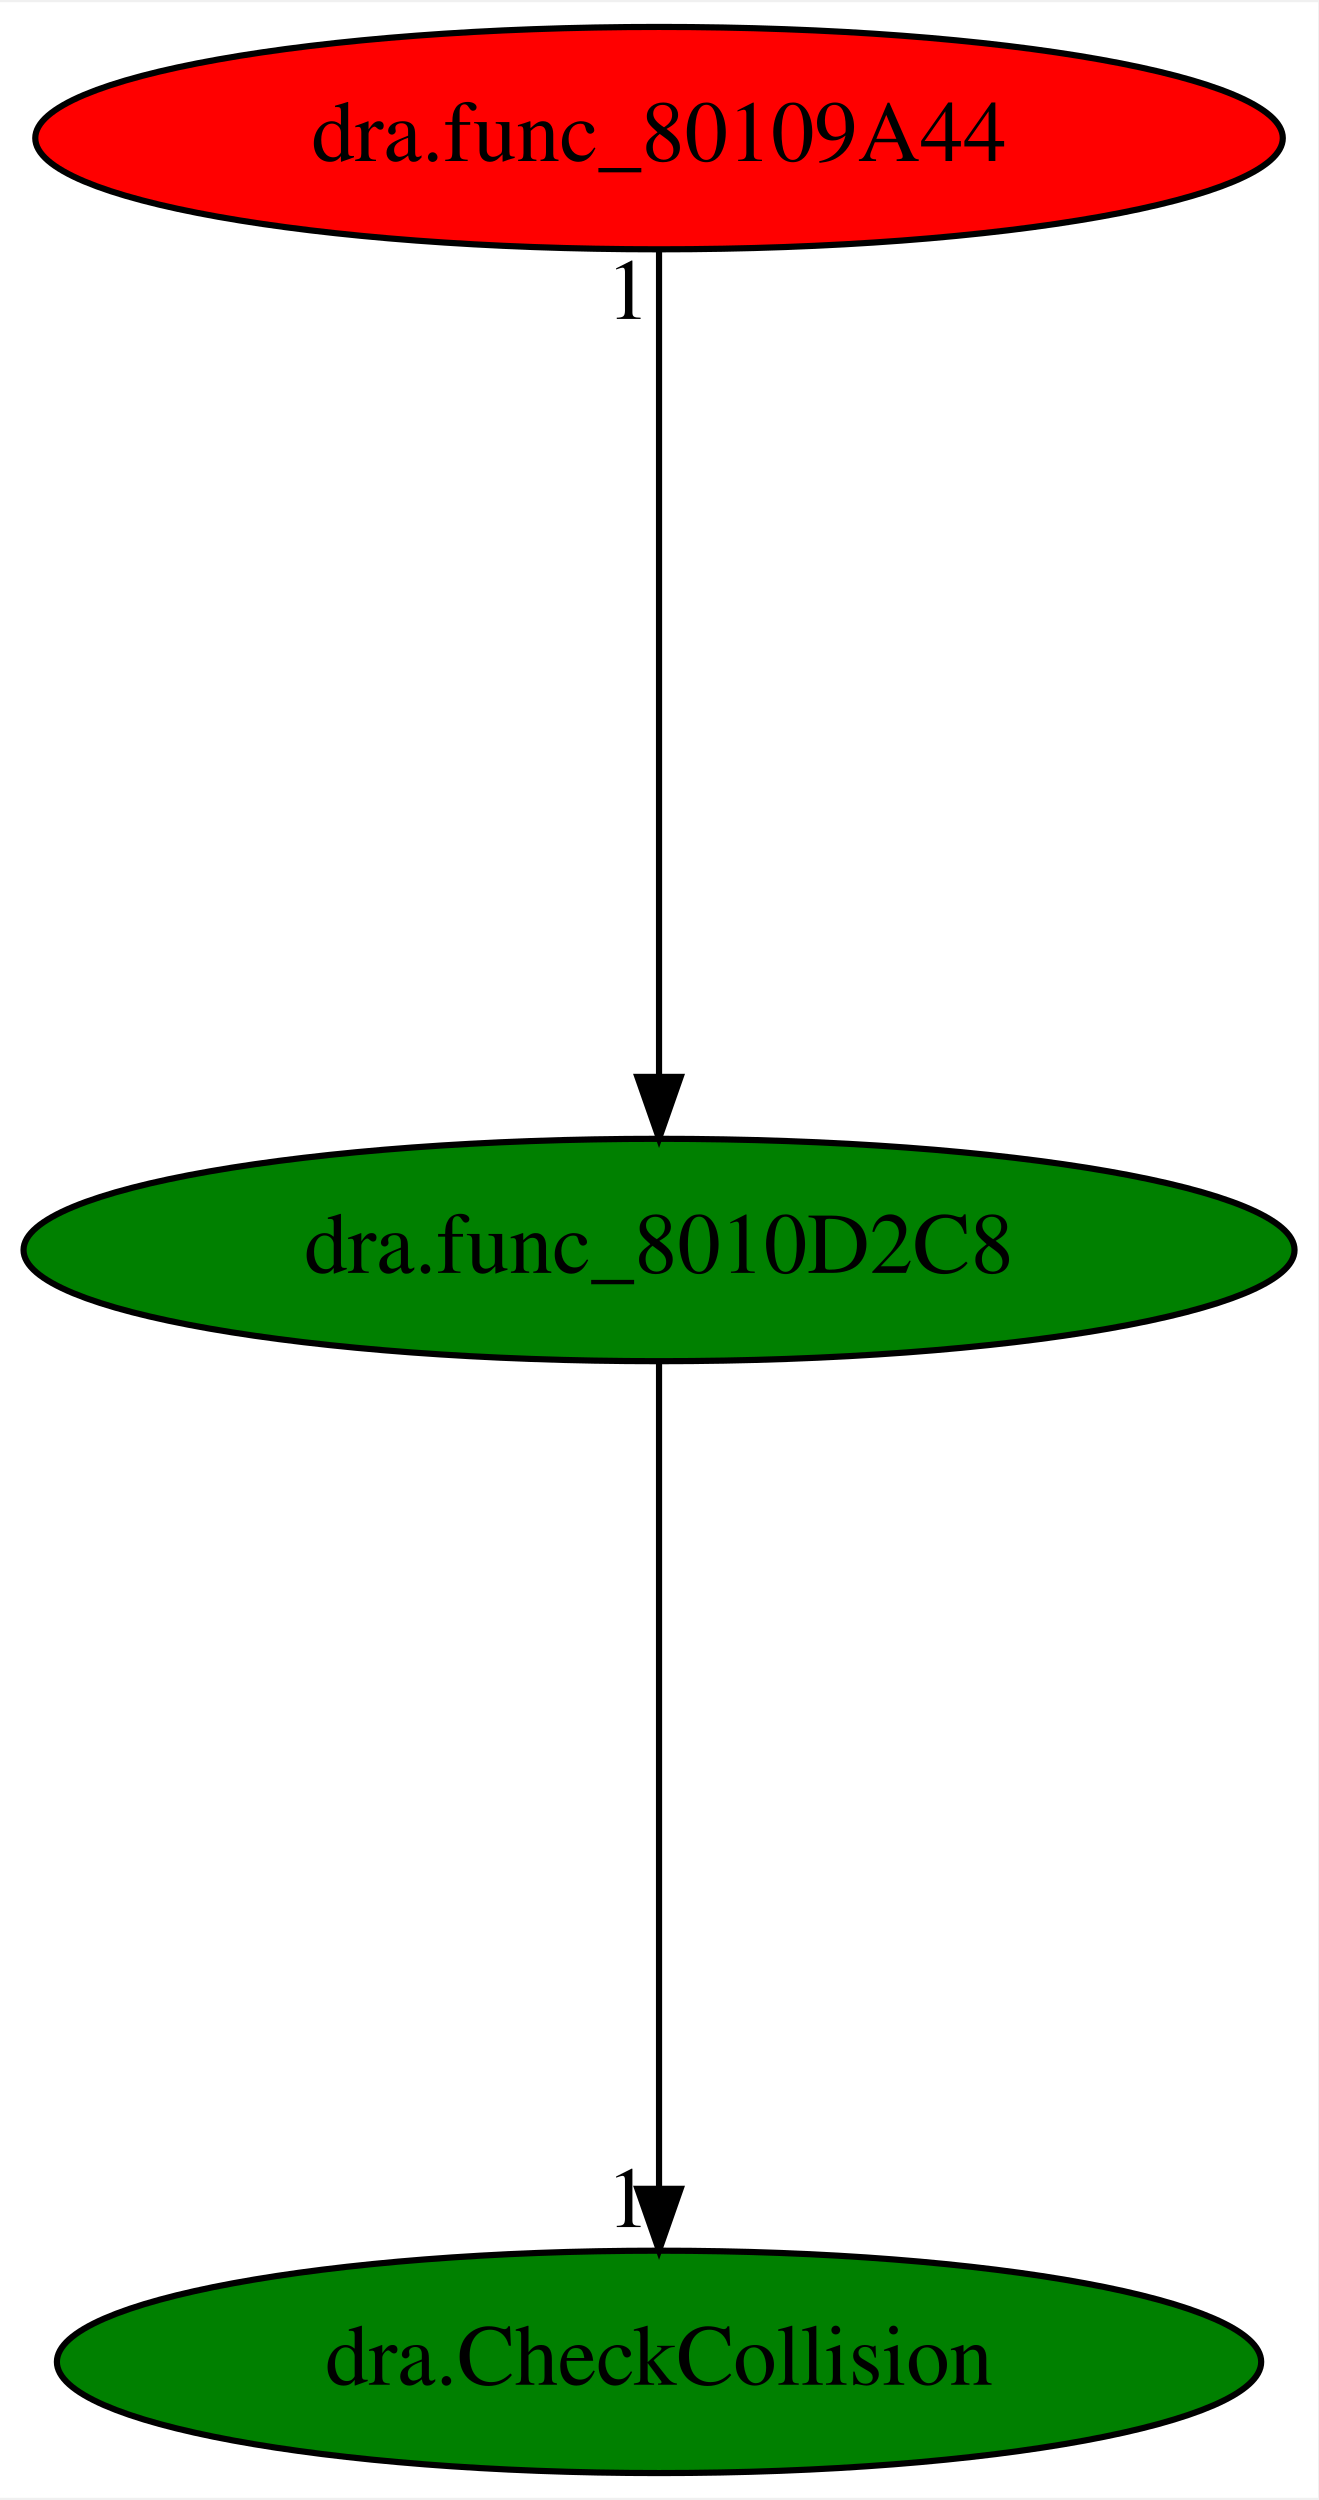
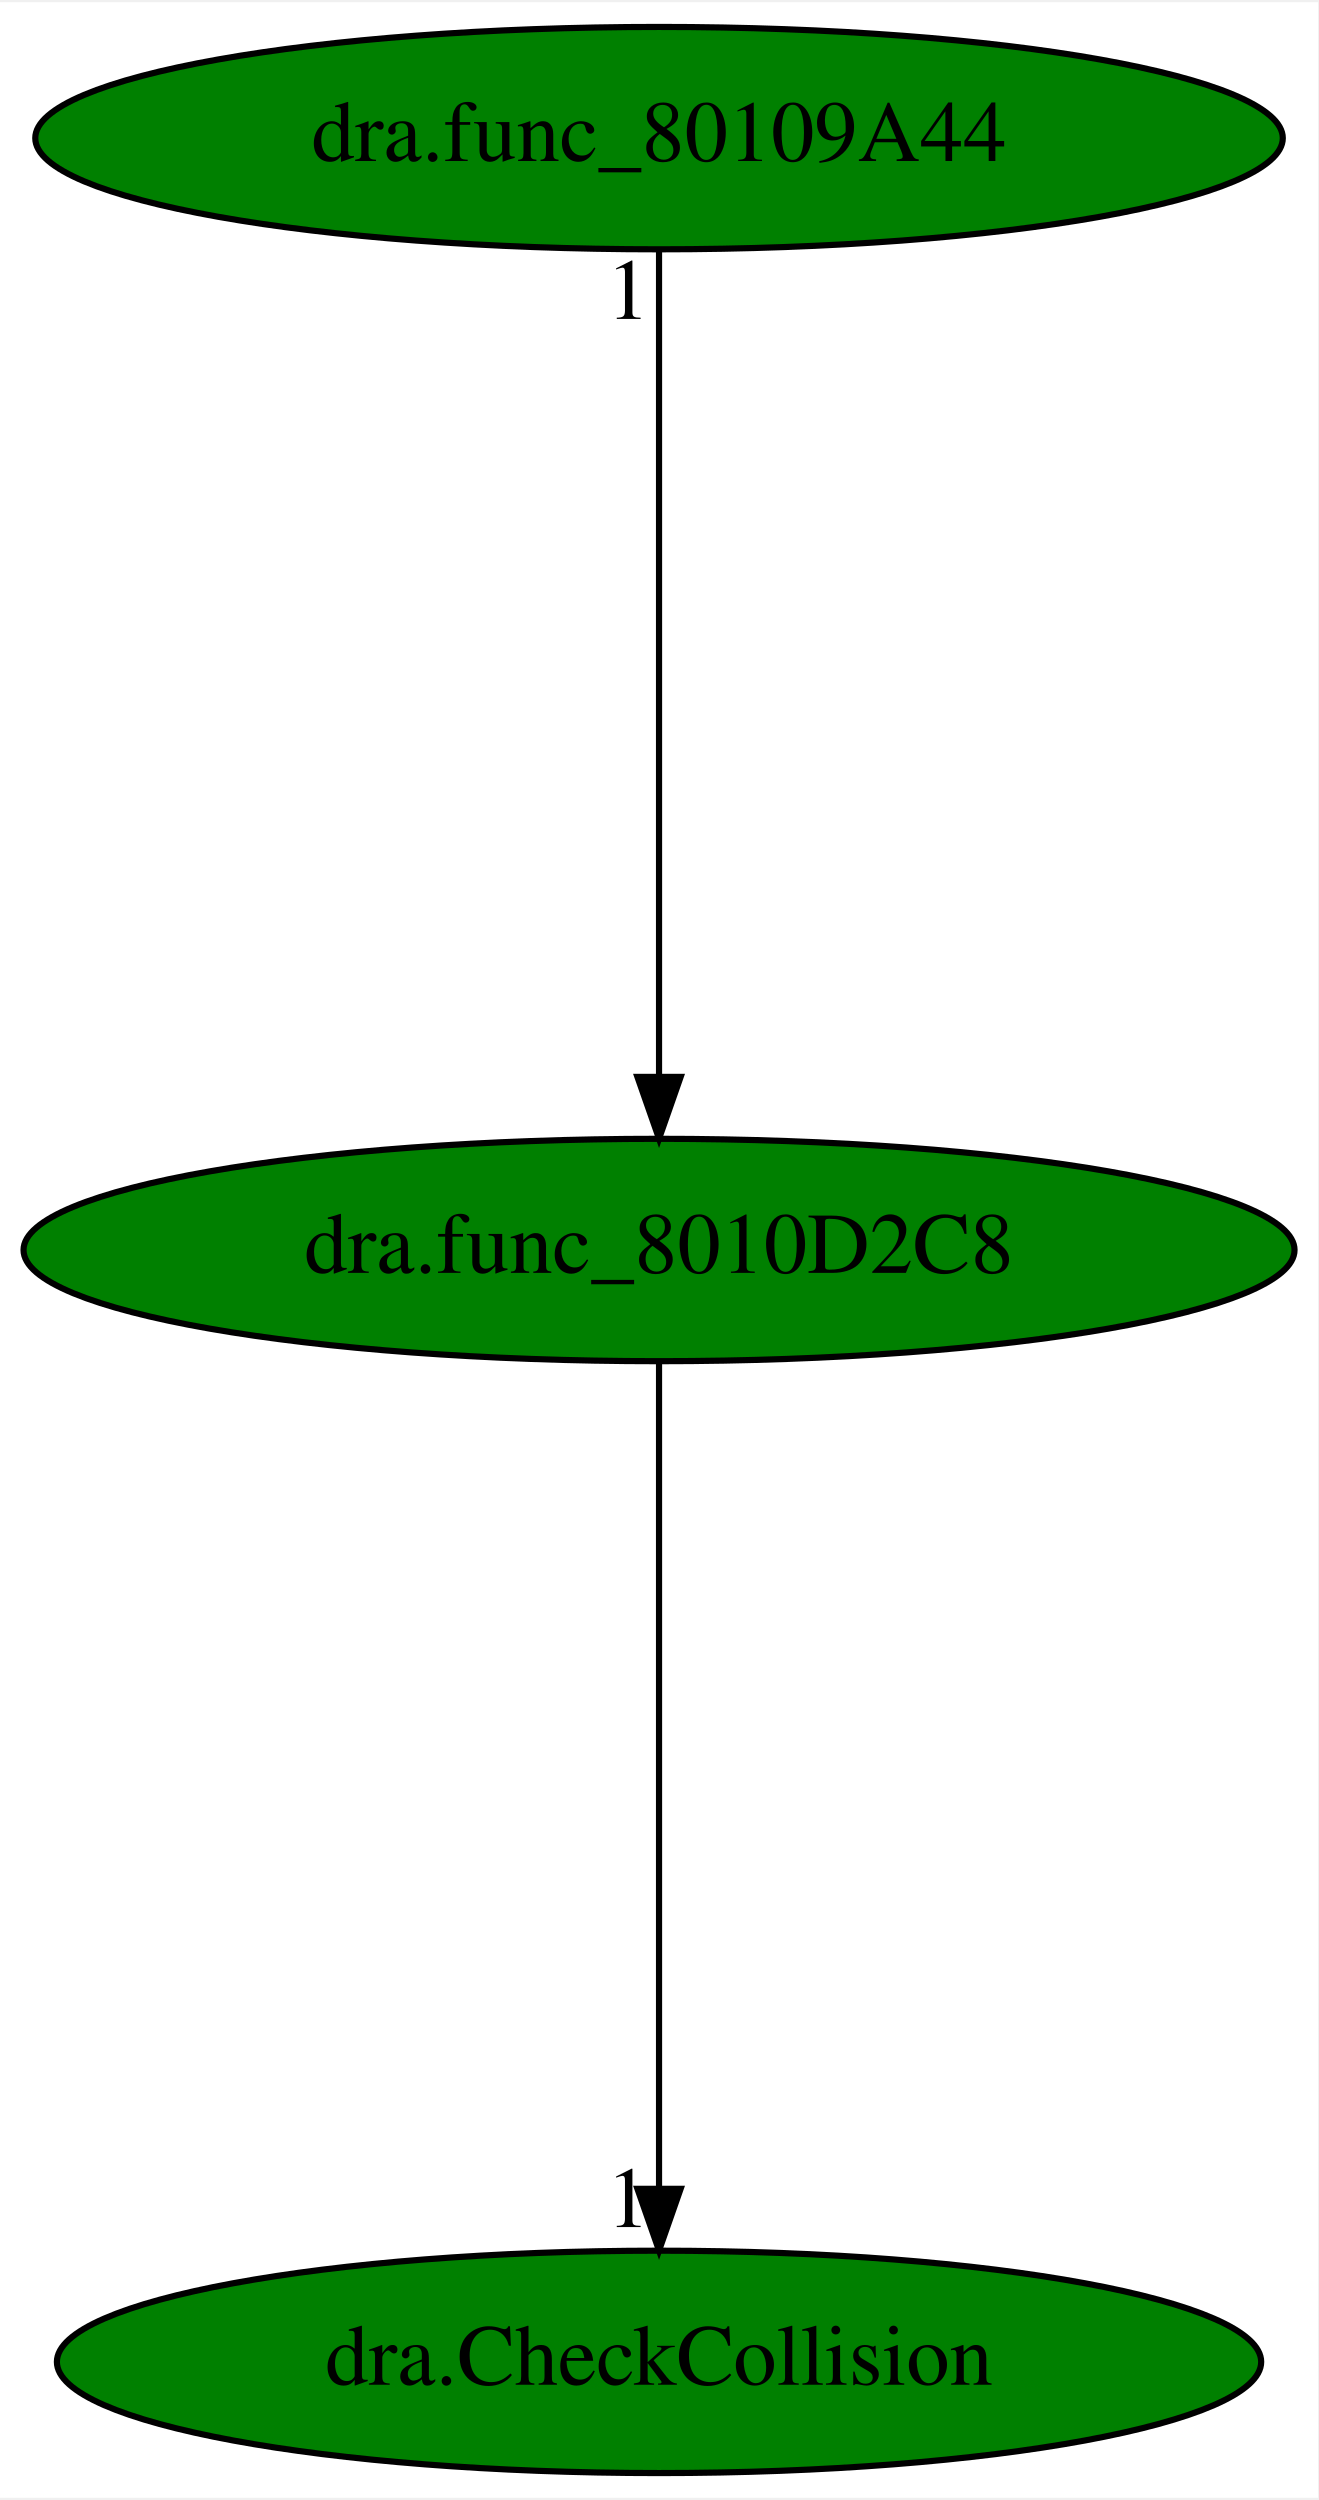
<svg xmlns="http://www.w3.org/2000/svg" xmlns:xlink="http://www.w3.org/1999/xlink" width="213pt" height="404pt" viewBox="0.00 0.00 213.38 404.00">
  <g id="graph0" class="graph" transform="scale(1 1) rotate(0) translate(4 400)">
    <polygon fill="white" stroke="transparent" points="-4,4 -4,-400 209.38,-400 209.38,4 -4,4" />
    <g id="node1" class="node">
      <ellipse fill="green" stroke="black" cx="102.69" cy="-198" rx="102.88" ry="18" />
      <text text-anchor="middle" x="102.69" y="-194.3" font-family="Times,serif" font-size="14.00">dra.func_8010D2C8</text>
    </g>
    <g id="node2" class="node">
      <g id="a_node2">
        <a xlink:href="dra.CheckCollision.svg" xlink:title="dra.CheckCollision">
          <ellipse fill="green" stroke="black" cx="102.69" cy="-18" rx="97.48" ry="18" />
          <text text-anchor="middle" x="102.69" y="-14.3" font-family="Times,serif" font-size="14.00">dra.CheckCollision</text>
        </a>
      </g>
    </g>
    <g id="edge1" class="edge">
      <path fill="none" stroke="black" d="M102.69,-179.93C102.69,-148.97 102.69,-83.3 102.69,-46.13" />
      <polygon fill="black" stroke="black" points="106.19,-46.02 102.69,-36.02 99.19,-46.02 106.19,-46.02" />
      <text text-anchor="middle" x="97.69" y="-39.82" font-family="Times,serif" font-size="14.00">1</text>
    </g>
    <g id="node3" class="node">
      <g id="a_node3">
        <a xlink:href="dra.func_80109A44.svg" xlink:title="dra.func_80109A44">
-           <ellipse fill="red" stroke="black" cx="102.69" cy="-378" rx="100.98" ry="18" />
+           <ellipse fill="green" stroke="black" cx="102.69" cy="-378" rx="100.98" ry="18" />
          <text text-anchor="middle" x="102.69" y="-374.3" font-family="Times,serif" font-size="14.00">dra.func_80109A44</text>
        </a>
      </g>
    </g>
    <g id="edge2" class="edge">
      <path fill="none" stroke="black" d="M102.69,-359.93C102.69,-328.97 102.69,-263.3 102.69,-226.13" />
      <polygon fill="black" stroke="black" points="106.19,-226.02 102.69,-216.02 99.19,-226.02 106.19,-226.02" />
      <text text-anchor="middle" x="97.69" y="-348.73" font-family="Times,serif" font-size="14.00">1</text>
    </g>
  </g>
</svg>
